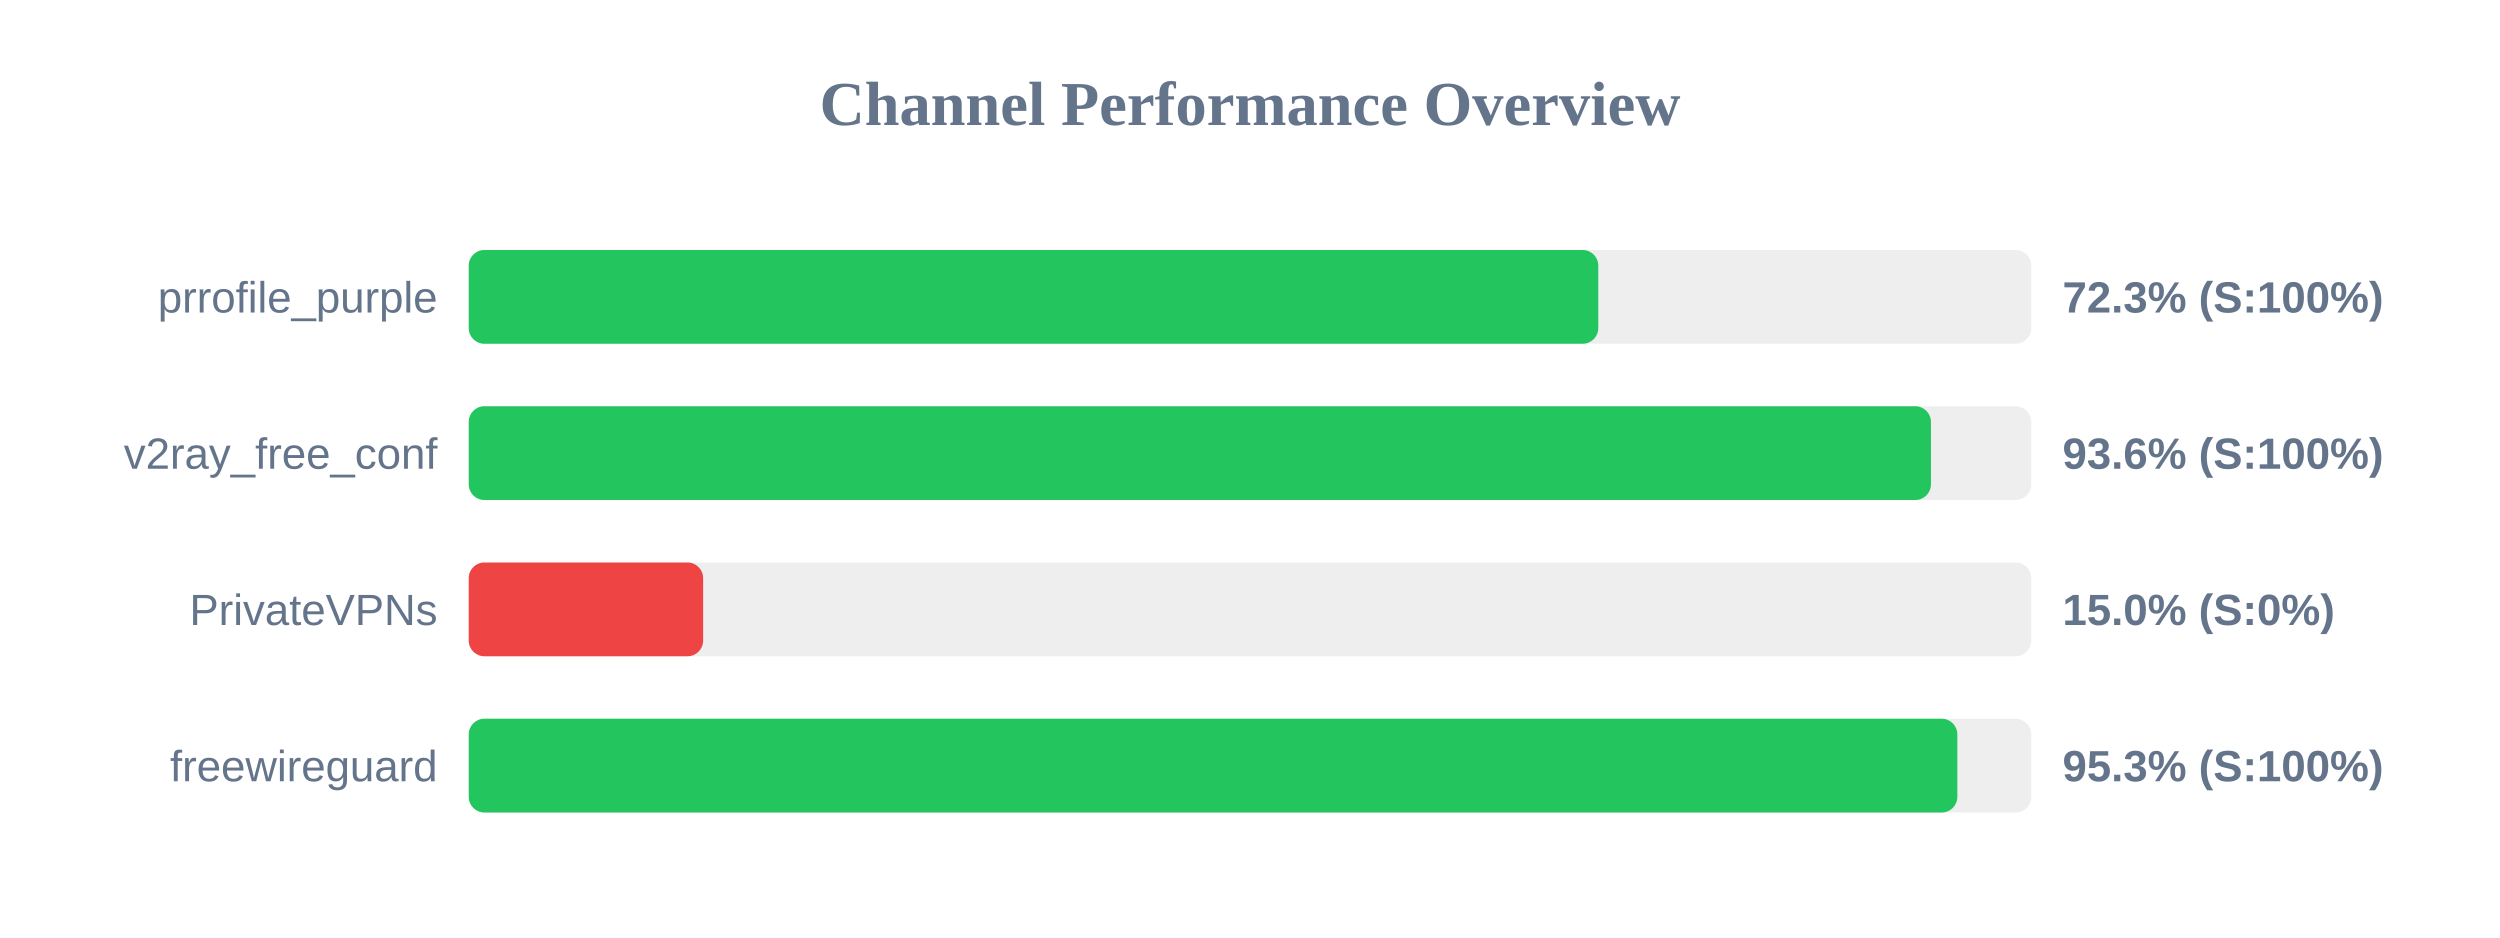
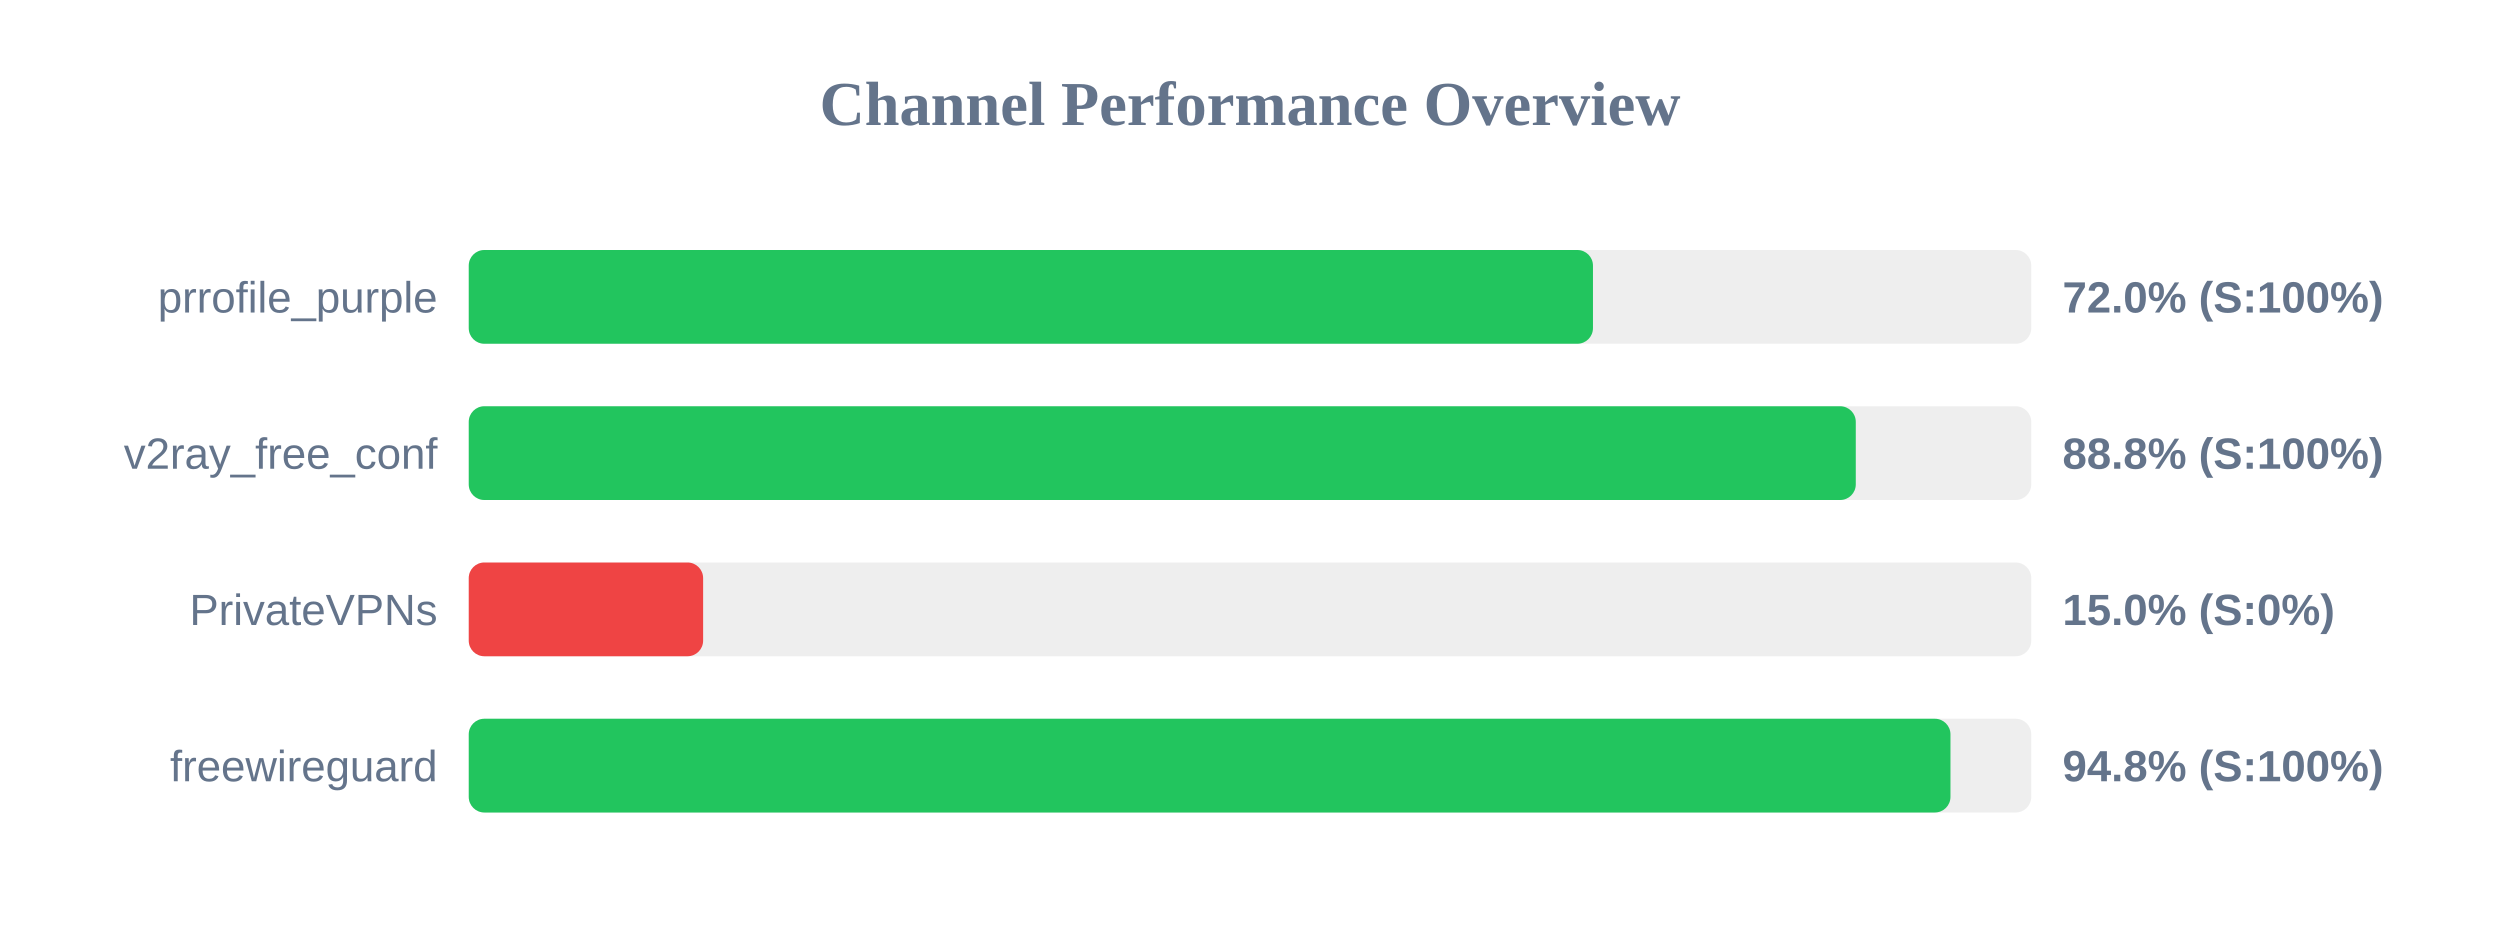
<svg xmlns="http://www.w3.org/2000/svg" width="800" height="300" version="1.1">
  <style>
        .row { font: 14px Arial; fill: #64748b; }
        .score { font: bold 14px Arial; fill: #64748b; }
    </style>
  <text x="400" y="40" text-anchor="middle" font-size="20px" font-weight="bold" fill="#64748b">Channel Performance Overview</text>
  <rect x="150" y="80" width="500" height="30" fill="#eee" rx="5" />
-   <rect x="150" y="80" width="361.45" height="30" fill="#22c55e" rx="5" />
+   <rect x="150" y="80" width="359.75" height="30" fill="#22c55e" rx="5" />
  <text x="140" y="100" text-anchor="end" class="row">prrofile_purple</text>
-   <text x="660" y="100" text-anchor="start" class="score">72.3% (S:100%)</text>
+   <text x="660" y="100" text-anchor="start" class="score">72.0% (S:100%)</text>
  <rect x="150" y="130" width="500" height="30" fill="#eee" rx="5" />
-   <rect x="150" y="130" width="467.9" height="30" fill="#22c55e" rx="5" />
+   <rect x="150" y="130" width="443.85" height="30" fill="#22c55e" rx="5" />
  <text x="140" y="150" text-anchor="end" class="row">v2ray_free_conf</text>
-   <text x="660" y="150" text-anchor="start" class="score">93.6% (S:100%)</text>
+   <text x="660" y="150" text-anchor="start" class="score">88.8% (S:100%)</text>
  <rect x="150" y="180" width="500" height="30" fill="#eee" rx="5" />
  <rect x="150" y="180" width="75.0" height="30" fill="#ef4444" rx="5" />
  <text x="140" y="200" text-anchor="end" class="row">PrivateVPNs</text>
  <text x="660" y="200" text-anchor="start" class="score">15.0% (S:0%)</text>
  <rect x="150" y="230" width="500" height="30" fill="#eee" rx="5" />
-   <rect x="150" y="230" width="476.35" height="30" fill="#22c55e" rx="5" />
+   <rect x="150" y="230" width="474.15" height="30" fill="#22c55e" rx="5" />
  <text x="140" y="250" text-anchor="end" class="row">freewireguard</text>
-   <text x="660" y="250" text-anchor="start" class="score">95.3% (S:100%)</text>
+   <text x="660" y="250" text-anchor="start" class="score">94.8% (S:100%)</text>
</svg>
